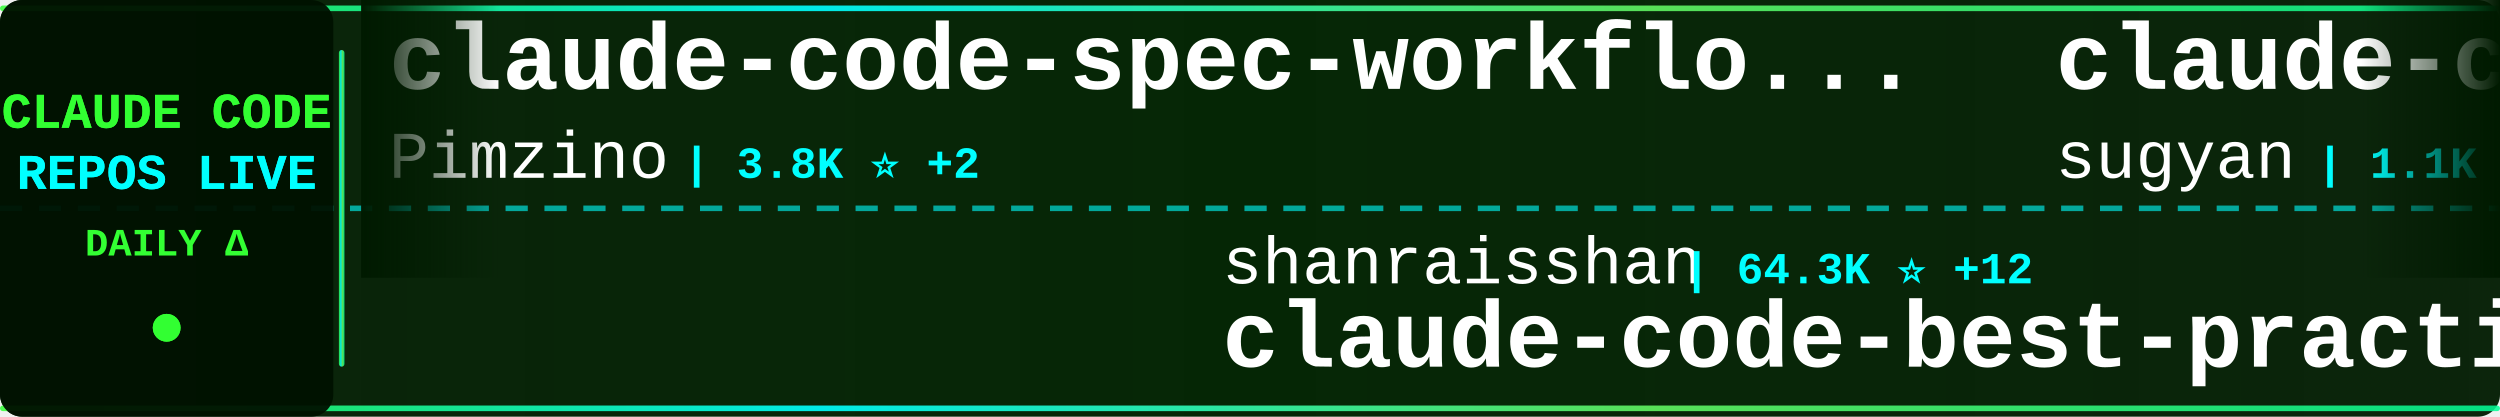
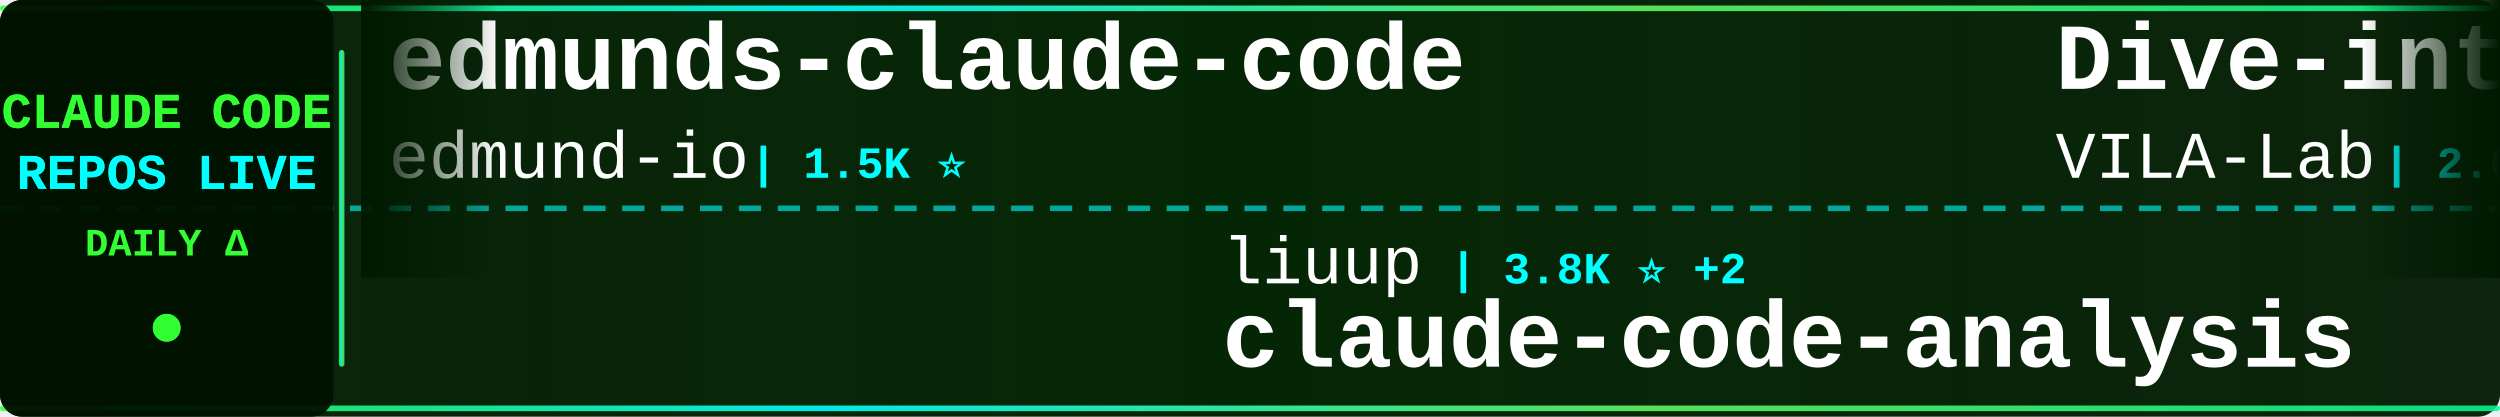
<svg xmlns="http://www.w3.org/2000/svg" width="900" height="150">
  <defs>
    <linearGradient id="tickerBg" x1="0%" y1="0%" x2="100%" y2="0%">
      <stop offset="0%" style="stop-color:#001a00;stop-opacity:0.95" />
      <stop offset="50%" style="stop-color:#002200;stop-opacity:0.98" />
      <stop offset="100%" style="stop-color:#001a00;stop-opacity:0.95" />
    </linearGradient>
    <linearGradient id="borderGrad" x1="0%" y1="0%" x2="100%" y2="0%">
      <stop offset="0%" style="stop-color:#33ff33;stop-opacity:0.85">
        <animate attributeName="stop-opacity" values="0.85;1;0.85" dur="2s" repeatCount="indefinite" />
      </stop>
      <stop offset="33%" style="stop-color:#00ffff;stop-opacity:0.9">
        <animate attributeName="stop-opacity" values="0.9;1;0.9" dur="2.2s" repeatCount="indefinite" />
      </stop>
      <stop offset="66%" style="stop-color:#66ff66;stop-opacity:0.85">
        <animate attributeName="stop-opacity" values="0.85;1;0.85" dur="1.8s" repeatCount="indefinite" />
      </stop>
      <stop offset="100%" style="stop-color:#00ff99;stop-opacity:0.85">
        <animate attributeName="stop-opacity" values="0.85;1;0.85" dur="2s" repeatCount="indefinite" />
      </stop>
    </linearGradient>
    <filter id="textGlow">
      <feGaussianBlur stdDeviation="0.1" result="coloredBlur" />
      <feMerge>
        <feMergeNode in="coloredBlur" />
        <feMergeNode in="SourceGraphic" />
      </feMerge>
    </filter>
    <filter id="metricGlow">
      <feGaussianBlur stdDeviation="0.2" result="coloredBlur" />
      <feMerge>
        <feMergeNode in="coloredBlur" />
        <feMergeNode in="SourceGraphic" />
      </feMerge>
    </filter>
    <linearGradient id="leftFade" x1="0%" y1="0%" x2="100%" y2="0%">
      <stop offset="0%" style="stop-color:#001a00;stop-opacity:1" />
      <stop offset="100%" style="stop-color:#001a00;stop-opacity:0" />
    </linearGradient>
    <linearGradient id="rightFade" x1="0%" y1="0%" x2="100%" y2="0%">
      <stop offset="0%" style="stop-color:#001a00;stop-opacity:0" />
      <stop offset="100%" style="stop-color:#001a00;stop-opacity:1" />
    </linearGradient>
  </defs>
  <rect width="900" height="150" fill="url(#tickerBg)" rx="8" />
  <rect x="0" y="2" width="900" height="2" fill="url(#borderGrad)" rx="1" />
  <rect x="0" y="146" width="900" height="2" fill="url(#borderGrad)" rx="1" />
  <line x1="0" y1="75" x2="900" y2="75" stroke="#00ffff" stroke-width="2" stroke-dasharray="8 6" opacity="0.6" />
  <rect x="0" y="0" width="120" height="150" fill="#001100" opacity="0.95" rx="8" />
  <text x="60" y="46" font-family="'Courier New', monospace" font-size="18" font-weight="bold" fill="#33ff33" text-anchor="middle" filter="url(#textGlow)">
    CLAUDE CODE
  </text>
  <text x="60" y="68" font-family="'Courier New', monospace" font-size="18" font-weight="bold" fill="#00ffff" text-anchor="middle" filter="url(#textGlow)">
    REPOS LIVE
  </text>
  <text x="60" y="92" font-family="'Courier New', monospace" font-size="14" font-weight="bold" fill="#33ff33" text-anchor="middle">
    DAILY Δ
  </text>
  <circle cx="60" cy="118" r="5" fill="#33ff33" filter="url(#metricGlow)">
    <animate attributeName="r" values="4;6;4" dur="1.5s" repeatCount="indefinite" />
    <animate attributeName="opacity" values="0.6;1;0.6" dur="1.5s" repeatCount="indefinite" />
  </circle>
  <rect x="122" y="18" width="2" height="114" fill="url(#borderGrad)" rx="1" />
  <clipPath id="tickerClip">
    <rect x="130" y="0" width="770" height="150" />
  </clipPath>
  <g clip-path="url(#tickerClip)">
    <g id="tickerItems">
      <animateTransform attributeName="transform" attributeType="XML" type="translate" from="0 0" to="-3000 0" dur="54s" repeatCount="indefinite" />
      <g transform="translate(0, 0)">
-         <text x="140" y="32" font-family="'Courier New', monospace" font-size="34" font-weight="bold" fill="#ffffff">claude-code-spec-workflo...</text>
-         <text x="140" y="64" font-family="'Courier New', monospace" font-size="24" font-weight="normal" fill="#ffffff" opacity="1.0">Pimzino</text>
-         <text x="246" y="64" font-family="'Courier New', monospace" font-size="16" font-weight="bold" fill="#00ffff"> | 3.8K ⭐ +2</text>
+         <text x="140" y="32" font-family="'Courier New', monospace" font-size="34" font-weight="bold" fill="#ffffff">edmunds-claude-code</text>
+         <text x="140" y="64" font-family="'Courier New', monospace" font-size="24" font-weight="normal" fill="#ffffff" opacity="1.0">edmund-io</text>
+         <text x="270" y="64" font-family="'Courier New', monospace" font-size="16" font-weight="bold" fill="#00ffff"> | 1.5K ⭐</text>
      </g>
      <g transform="translate(300, 0)">
-         <text x="140" y="102" font-family="'Courier New', monospace" font-size="24" font-weight="normal" fill="#ffffff" opacity="1.0">shanraisshan</text>
-         <text x="306" y="102" font-family="'Courier New', monospace" font-size="16" font-weight="bold" fill="#00ffff"> | 64.3K ⭐ +12</text>
-         <text x="140" y="132" font-family="'Courier New', monospace" font-size="34" font-weight="bold" fill="#ffffff">claude-code-best-practic...</text>
+         <text x="140" y="102" font-family="'Courier New', monospace" font-size="24" font-weight="normal" fill="#ffffff" opacity="1.0">liuup</text>
+         <text x="222" y="102" font-family="'Courier New', monospace" font-size="16" font-weight="bold" fill="#00ffff"> | 3.8K ⭐ +2</text>
+         <text x="140" y="132" font-family="'Courier New', monospace" font-size="34" font-weight="bold" fill="#ffffff">claude-code-analysis</text>
      </g>
      <g transform="translate(600, 0)">
-         <text x="140" y="32" font-family="'Courier New', monospace" font-size="34" font-weight="bold" fill="#ffffff">claude-code-webui</text>
-         <text x="140" y="64" font-family="'Courier New', monospace" font-size="24" font-weight="normal" fill="#ffffff" opacity="1.0">sugyan</text>
-         <text x="234" y="64" font-family="'Courier New', monospace" font-size="16" font-weight="bold" fill="#00ffff"> | 1.1K ⭐</text>
+         <text x="140" y="32" font-family="'Courier New', monospace" font-size="34" font-weight="bold" fill="#ffffff">Dive-into-Claude-Code</text>
+         <text x="140" y="64" font-family="'Courier New', monospace" font-size="24" font-weight="normal" fill="#ffffff" opacity="1.0">VILA-Lab</text>
+         <text x="258" y="64" font-family="'Courier New', monospace" font-size="16" font-weight="bold" fill="#00ffff"> | 2.0K ⭐</text>
      </g>
      <g transform="translate(900, 0)">
-         <text x="140" y="102" font-family="'Courier New', monospace" font-size="24" font-weight="normal" fill="#ffffff" opacity="1.0">Windy3f3f3f3f</text>
-         <text x="318" y="102" font-family="'Courier New', monospace" font-size="16" font-weight="bold" fill="#00ffff"> | 2.5K ⭐</text>
-         <text x="140" y="132" font-family="'Courier New', monospace" font-size="34" font-weight="bold" fill="#ffffff">claude-code-from-scratch</text>
+         <text x="140" y="102" font-family="'Courier New', monospace" font-size="24" font-weight="normal" fill="#ffffff" opacity="1.0">davila7</text>
+         <text x="246" y="102" font-family="'Courier New', monospace" font-size="16" font-weight="bold" fill="#00ffff"> | 30.2K ⭐ +2</text>
+         <text x="140" y="132" font-family="'Courier New', monospace" font-size="34" font-weight="bold" fill="#ffffff">claude-code-templates</text>
      </g>
      <g transform="translate(1200, 0)">
-         <text x="140" y="32" font-family="'Courier New', monospace" font-size="34" font-weight="bold" fill="#ffffff">claude-code-local</text>
-         <text x="140" y="64" font-family="'Courier New', monospace" font-size="24" font-weight="normal" fill="#ffffff" opacity="1.0">nicedreamzapp</text>
-         <text x="318" y="64" font-family="'Courier New', monospace" font-size="16" font-weight="bold" fill="#00ffff"> | 3.2K ⭐ +1</text>
+         <text x="140" y="32" font-family="'Courier New', monospace" font-size="34" font-weight="bold" fill="#ffffff">claude-code-tudou</text>
+         <text x="140" y="64" font-family="'Courier New', monospace" font-size="24" font-weight="normal" fill="#ffffff" opacity="1.0">AICoderTudou</text>
+         <text x="306" y="64" font-family="'Courier New', monospace" font-size="16" font-weight="bold" fill="#00ffff"> | 497 ⭐</text>
      </g>
      <g transform="translate(1500, 0)">
-         <text x="140" y="102" font-family="'Courier New', monospace" font-size="24" font-weight="normal" fill="#ffffff" opacity="1.0">pedrohcgs</text>
-         <text x="270" y="102" font-family="'Courier New', monospace" font-size="16" font-weight="bold" fill="#00ffff"> | 1.5K ⭐</text>
-         <text x="140" y="132" font-family="'Courier New', monospace" font-size="34" font-weight="bold" fill="#ffffff">claude-code-my-workflow</text>
+         <text x="140" y="102" font-family="'Courier New', monospace" font-size="24" font-weight="normal" fill="#ffffff" opacity="1.0">multica-ai</text>
+         <text x="282" y="102" font-family="'Courier New', monospace" font-size="16" font-weight="bold" fill="#00ffff"> | 201.6K ⭐ +48</text>
+         <text x="140" y="132" font-family="'Courier New', monospace" font-size="34" font-weight="bold" fill="#ffffff">andrej-karpathy-skills</text>
      </g>
      <g transform="translate(1800, 0)">
-         <text x="140" y="32" font-family="'Courier New', monospace" font-size="34" font-weight="bold" fill="#ffffff">Claude-code</text>
-         <text x="140" y="64" font-family="'Courier New', monospace" font-size="24" font-weight="normal" fill="#ffffff" opacity="1.0">zstmfhy</text>
-         <text x="246" y="64" font-family="'Courier New', monospace" font-size="16" font-weight="bold" fill="#00ffff"> | 190 ⭐</text>
+         <text x="140" y="32" font-family="'Courier New', monospace" font-size="34" font-weight="bold" fill="#ffffff">Claude-Code</text>
+         <text x="140" y="64" font-family="'Courier New', monospace" font-size="24" font-weight="normal" fill="#ffffff" opacity="1.0">OrcaWhisper</text>
+         <text x="294" y="64" font-family="'Courier New', monospace" font-size="16" font-weight="bold" fill="#00ffff"> | 88 ⭐</text>
      </g>
      <g transform="translate(2100, 0)">
-         <text x="140" y="102" font-family="'Courier New', monospace" font-size="24" font-weight="normal" fill="#ffffff" opacity="1.0">multica-ai</text>
-         <text x="282" y="102" font-family="'Courier New', monospace" font-size="16" font-weight="bold" fill="#00ffff"> | 201.5K ⭐ +54</text>
-         <text x="140" y="132" font-family="'Courier New', monospace" font-size="34" font-weight="bold" fill="#ffffff">andrej-karpathy-skills</text>
+         <text x="140" y="102" font-family="'Courier New', monospace" font-size="24" font-weight="normal" fill="#ffffff" opacity="1.0">jeremylongshore</text>
+         <text x="342" y="102" font-family="'Courier New', monospace" font-size="16" font-weight="bold" fill="#00ffff"> | 2.6K ⭐ +1</text>
+         <text x="140" y="132" font-family="'Courier New', monospace" font-size="34" font-weight="bold" fill="#ffffff">claude-code-plugins-plus...</text>
      </g>
      <g transform="translate(2400, 0)">
-         <text x="140" y="32" font-family="'Courier New', monospace" font-size="34" font-weight="bold" fill="#ffffff">awesome-claude-code-suba...</text>
-         <text x="140" y="64" font-family="'Courier New', monospace" font-size="24" font-weight="normal" fill="#ffffff" opacity="1.0">VoltAgent</text>
-         <text x="270" y="64" font-family="'Courier New', monospace" font-size="16" font-weight="bold" fill="#00ffff"> | 24.2K ⭐ +5</text>
+         <text x="140" y="32" font-family="'Courier New', monospace" font-size="34" font-weight="bold" fill="#ffffff">claude-code-tips</text>
+         <text x="140" y="64" font-family="'Courier New', monospace" font-size="24" font-weight="normal" fill="#ffffff" opacity="1.0">ykdojo</text>
+         <text x="234" y="64" font-family="'Courier New', monospace" font-size="16" font-weight="bold" fill="#00ffff"> | 9.6K ⭐</text>
      </g>
      <g transform="translate(2700, 0)">
-         <text x="140" y="102" font-family="'Courier New', monospace" font-size="24" font-weight="normal" fill="#ffffff" opacity="1.0">AprilNEA</text>
-         <text x="258" y="102" font-family="'Courier New', monospace" font-size="16" font-weight="bold" fill="#00ffff"> | 392 ⭐</text>
-         <text x="140" y="132" font-family="'Courier New', monospace" font-size="34" font-weight="bold" fill="#ffffff">claude-code-source</text>
+         <text x="140" y="102" font-family="'Courier New', monospace" font-size="24" font-weight="normal" fill="#ffffff" opacity="1.0">1rgs</text>
+         <text x="210" y="102" font-family="'Courier New', monospace" font-size="16" font-weight="bold" fill="#00ffff"> | 3.7K ⭐</text>
+         <text x="140" y="132" font-family="'Courier New', monospace" font-size="34" font-weight="bold" fill="#ffffff">claude-code-proxy</text>
      </g>
      <g transform="translate(3000, 0)">
-         <text x="140" y="32" font-family="'Courier New', monospace" font-size="34" font-weight="bold" fill="#ffffff">claude-code-spec-workflo...</text>
-         <text x="140" y="64" font-family="'Courier New', monospace" font-size="24" font-weight="normal" fill="#ffffff" opacity="1.0">Pimzino</text>
-         <text x="246" y="64" font-family="'Courier New', monospace" font-size="16" font-weight="bold" fill="#00ffff"> | 3.8K ⭐ +2</text>
+         <text x="140" y="32" font-family="'Courier New', monospace" font-size="34" font-weight="bold" fill="#ffffff">edmunds-claude-code</text>
+         <text x="140" y="64" font-family="'Courier New', monospace" font-size="24" font-weight="normal" fill="#ffffff" opacity="1.0">edmund-io</text>
+         <text x="270" y="64" font-family="'Courier New', monospace" font-size="16" font-weight="bold" fill="#00ffff"> | 1.5K ⭐</text>
      </g>
      <g transform="translate(3300, 0)">
-         <text x="140" y="102" font-family="'Courier New', monospace" font-size="24" font-weight="normal" fill="#ffffff" opacity="1.0">shanraisshan</text>
-         <text x="306" y="102" font-family="'Courier New', monospace" font-size="16" font-weight="bold" fill="#00ffff"> | 64.3K ⭐ +12</text>
-         <text x="140" y="132" font-family="'Courier New', monospace" font-size="34" font-weight="bold" fill="#ffffff">claude-code-best-practic...</text>
+         <text x="140" y="102" font-family="'Courier New', monospace" font-size="24" font-weight="normal" fill="#ffffff" opacity="1.0">liuup</text>
+         <text x="222" y="102" font-family="'Courier New', monospace" font-size="16" font-weight="bold" fill="#00ffff"> | 3.8K ⭐ +2</text>
+         <text x="140" y="132" font-family="'Courier New', monospace" font-size="34" font-weight="bold" fill="#ffffff">claude-code-analysis</text>
      </g>
      <g transform="translate(3600, 0)">
-         <text x="140" y="32" font-family="'Courier New', monospace" font-size="34" font-weight="bold" fill="#ffffff">claude-code-webui</text>
-         <text x="140" y="64" font-family="'Courier New', monospace" font-size="24" font-weight="normal" fill="#ffffff" opacity="1.0">sugyan</text>
-         <text x="234" y="64" font-family="'Courier New', monospace" font-size="16" font-weight="bold" fill="#00ffff"> | 1.1K ⭐</text>
+         <text x="140" y="32" font-family="'Courier New', monospace" font-size="34" font-weight="bold" fill="#ffffff">Dive-into-Claude-Code</text>
+         <text x="140" y="64" font-family="'Courier New', monospace" font-size="24" font-weight="normal" fill="#ffffff" opacity="1.0">VILA-Lab</text>
+         <text x="258" y="64" font-family="'Courier New', monospace" font-size="16" font-weight="bold" fill="#00ffff"> | 2.0K ⭐</text>
      </g>
      <g transform="translate(3900, 0)">
-         <text x="140" y="102" font-family="'Courier New', monospace" font-size="24" font-weight="normal" fill="#ffffff" opacity="1.0">Windy3f3f3f3f</text>
-         <text x="318" y="102" font-family="'Courier New', monospace" font-size="16" font-weight="bold" fill="#00ffff"> | 2.5K ⭐</text>
-         <text x="140" y="132" font-family="'Courier New', monospace" font-size="34" font-weight="bold" fill="#ffffff">claude-code-from-scratch</text>
+         <text x="140" y="102" font-family="'Courier New', monospace" font-size="24" font-weight="normal" fill="#ffffff" opacity="1.0">davila7</text>
+         <text x="246" y="102" font-family="'Courier New', monospace" font-size="16" font-weight="bold" fill="#00ffff"> | 30.2K ⭐ +2</text>
+         <text x="140" y="132" font-family="'Courier New', monospace" font-size="34" font-weight="bold" fill="#ffffff">claude-code-templates</text>
      </g>
    </g>
  </g>
  <rect x="130" y="0" width="50" height="100" fill="url(#leftFade)" />
  <rect x="850" y="0" width="50" height="100" fill="url(#rightFade)" />
</svg>
